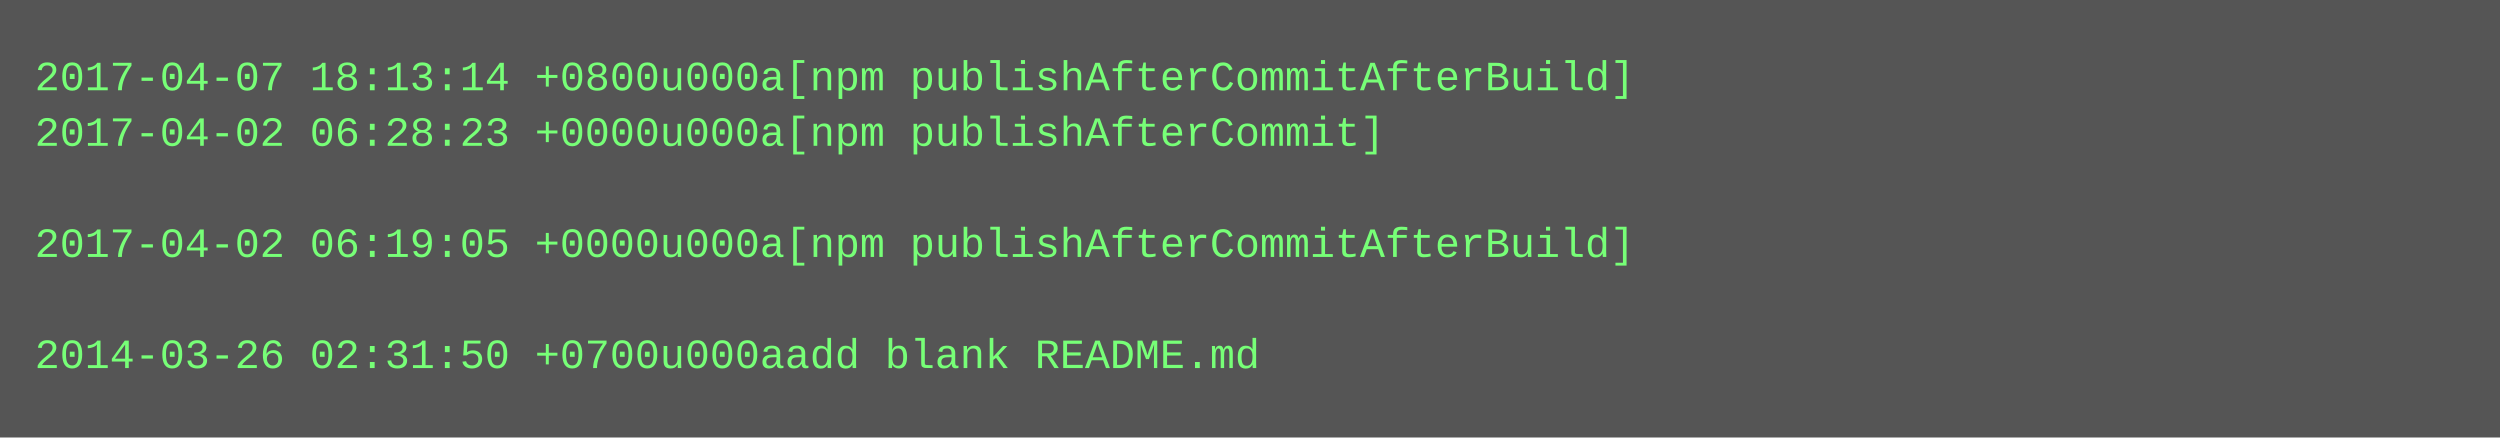
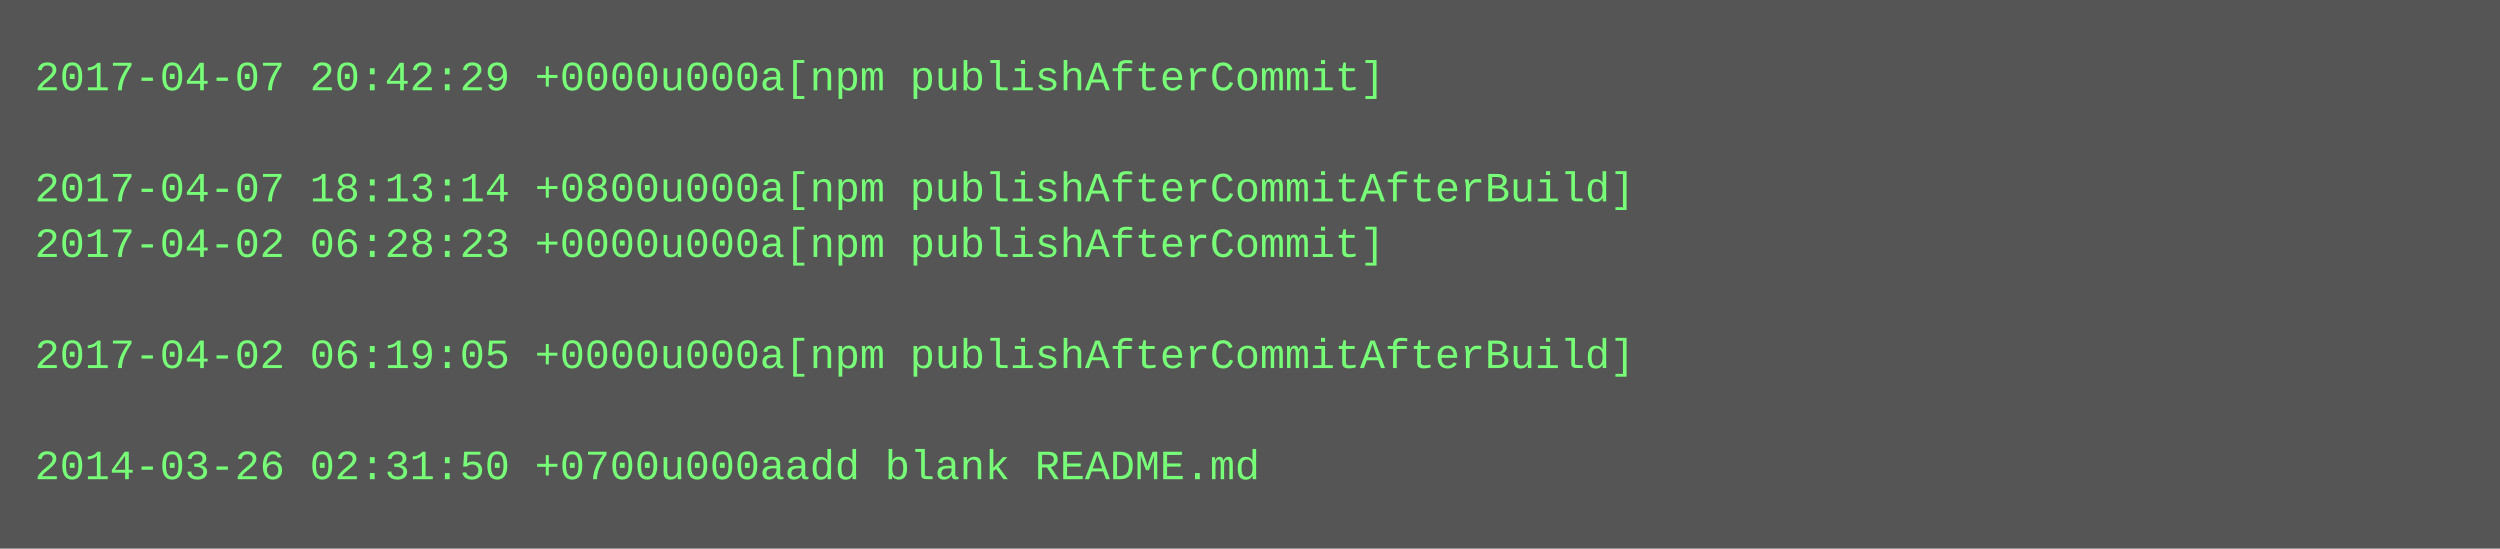
- <svg xmlns="http://www.w3.org/2000/svg" height="126" width="720">
-   <rect height="126" fill="#555" width="720" />
+ <svg xmlns="http://www.w3.org/2000/svg" height="158" width="720">
+   <rect height="158" fill="#555" width="720" />
  <text fill="#7f7" font-family="Courier New" font-size="12" xml:space="preserve">
-     <tspan x="10" y="26">2017-04-07 18:13:14 +0800u000a[npm publishAfterCommitAfterBuild]</tspan>
-     <tspan x="10" y="42">2017-04-02 06:28:23 +0000u000a[npm publishAfterCommit]</tspan>
-     <tspan x="10" y="58" />
-     <tspan x="10" y="74">2017-04-02 06:19:05 +0000u000a[npm publishAfterCommitAfterBuild]</tspan>
+     <tspan x="10" y="26">2017-04-07 20:42:29 +0000u000a[npm publishAfterCommit]</tspan>
+     <tspan x="10" y="42" />
+     <tspan x="10" y="58">2017-04-07 18:13:14 +0800u000a[npm publishAfterCommitAfterBuild]</tspan>
+     <tspan x="10" y="74">2017-04-02 06:28:23 +0000u000a[npm publishAfterCommit]</tspan>
    <tspan x="10" y="90" />
-     <tspan x="10" y="106">2014-03-26 02:31:50 +0700u000aadd blank README.md</tspan>
+     <tspan x="10" y="106">2017-04-02 06:19:05 +0000u000a[npm publishAfterCommitAfterBuild]</tspan>
+     <tspan x="10" y="122" />
+     <tspan x="10" y="138">2014-03-26 02:31:50 +0700u000aadd blank README.md</tspan>
  </text>
</svg>
